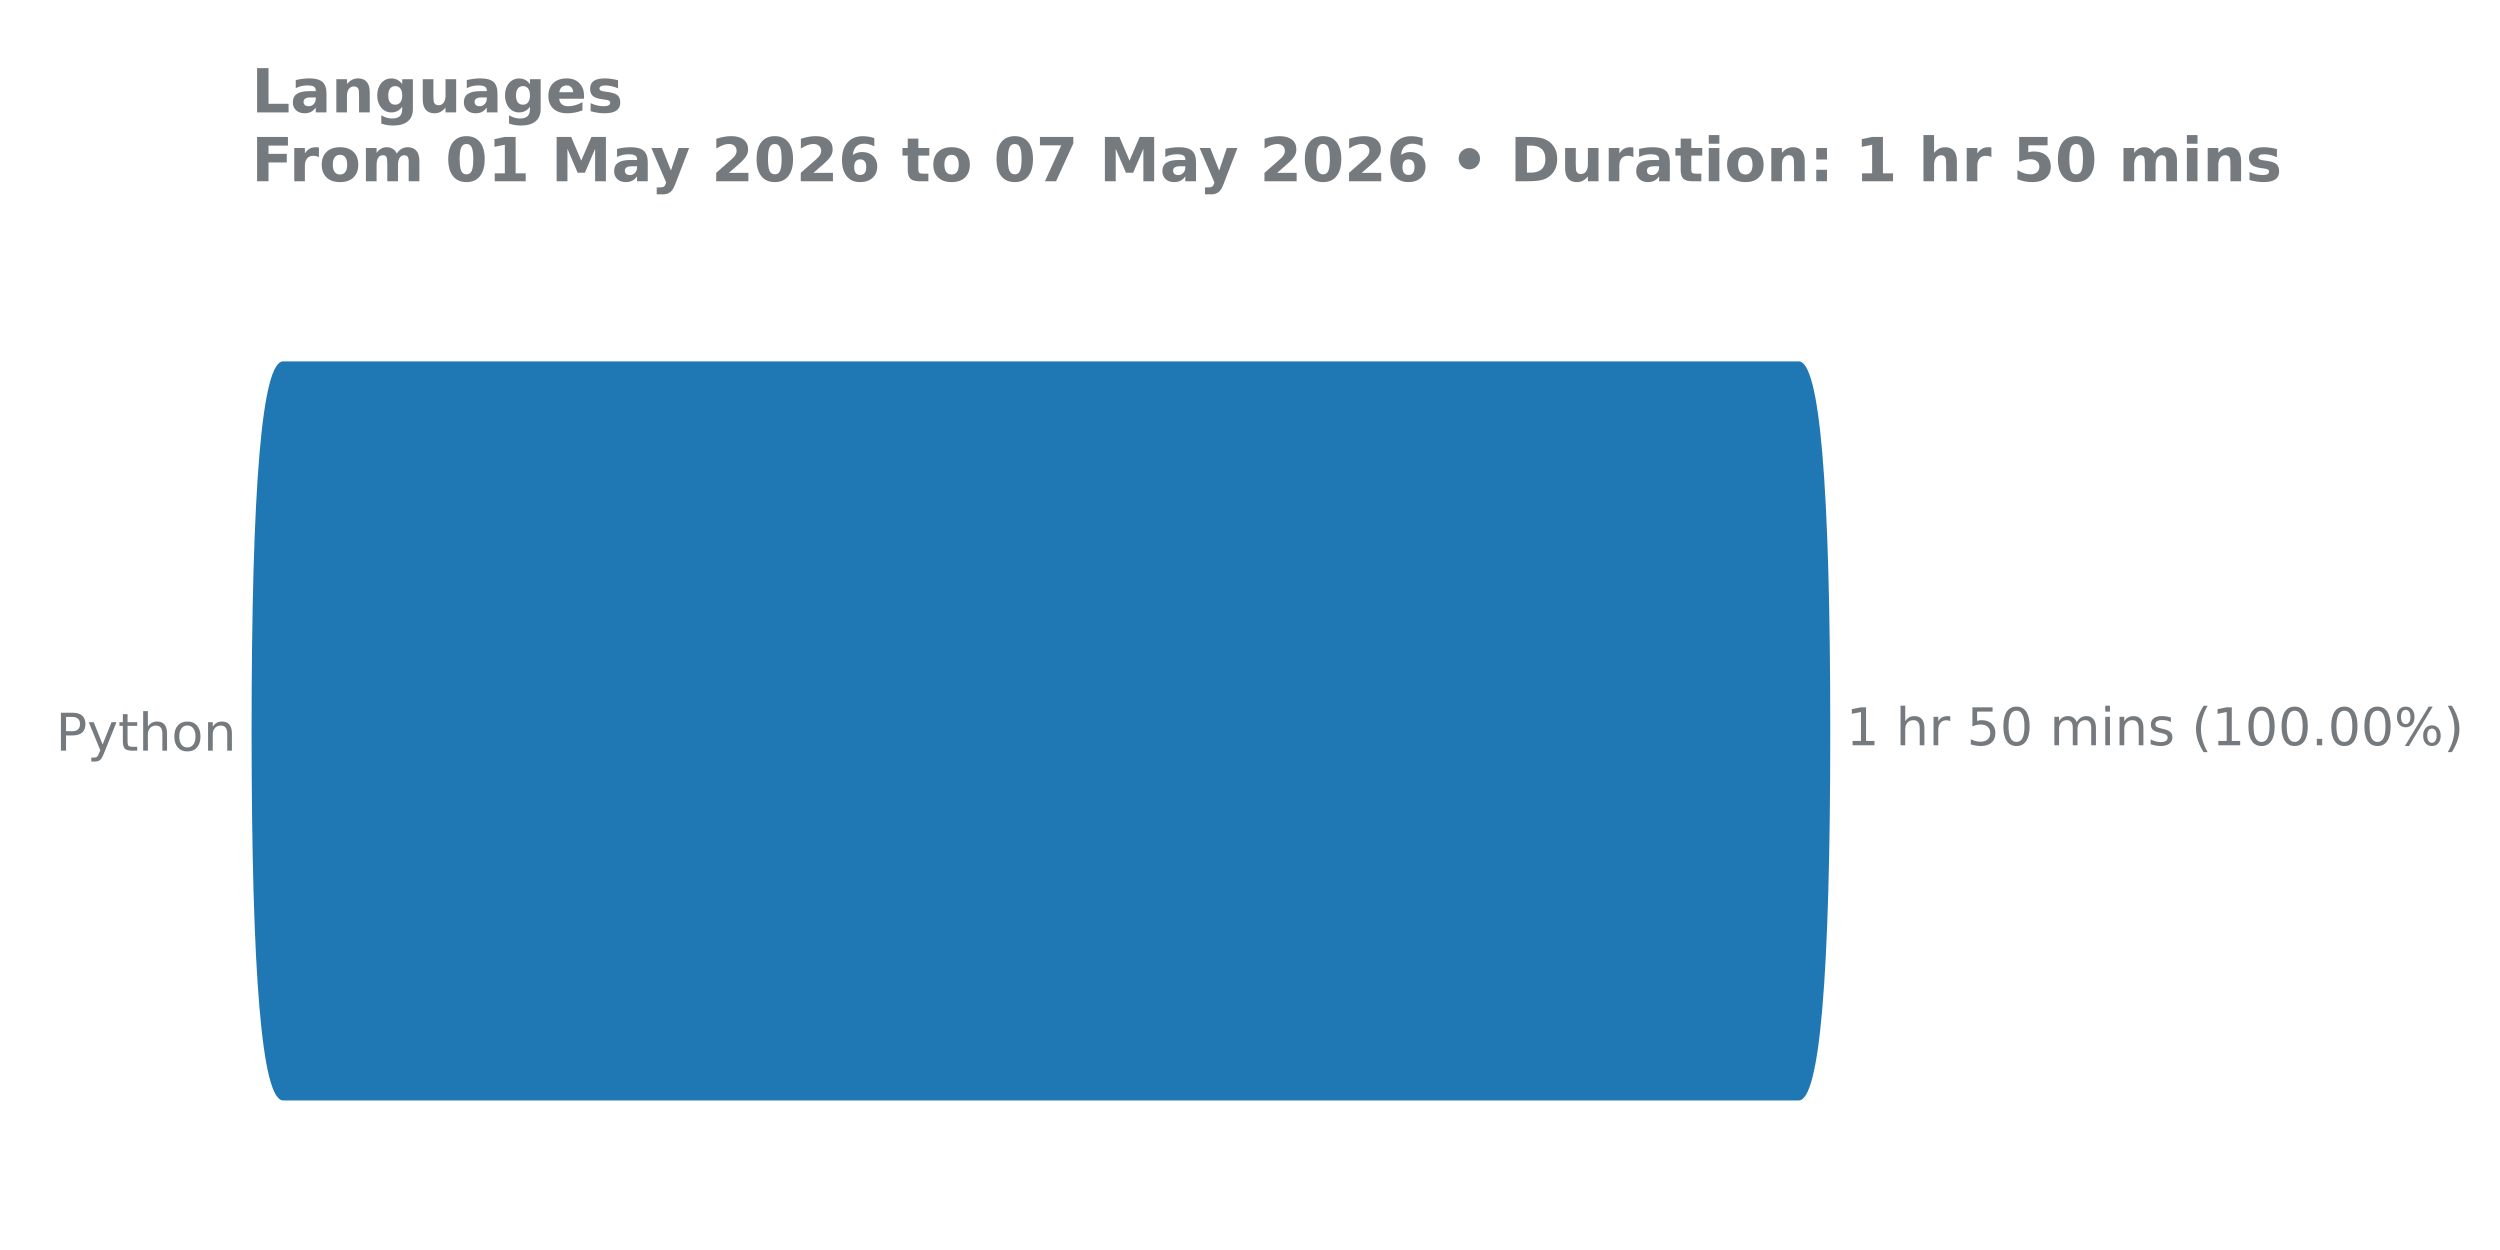
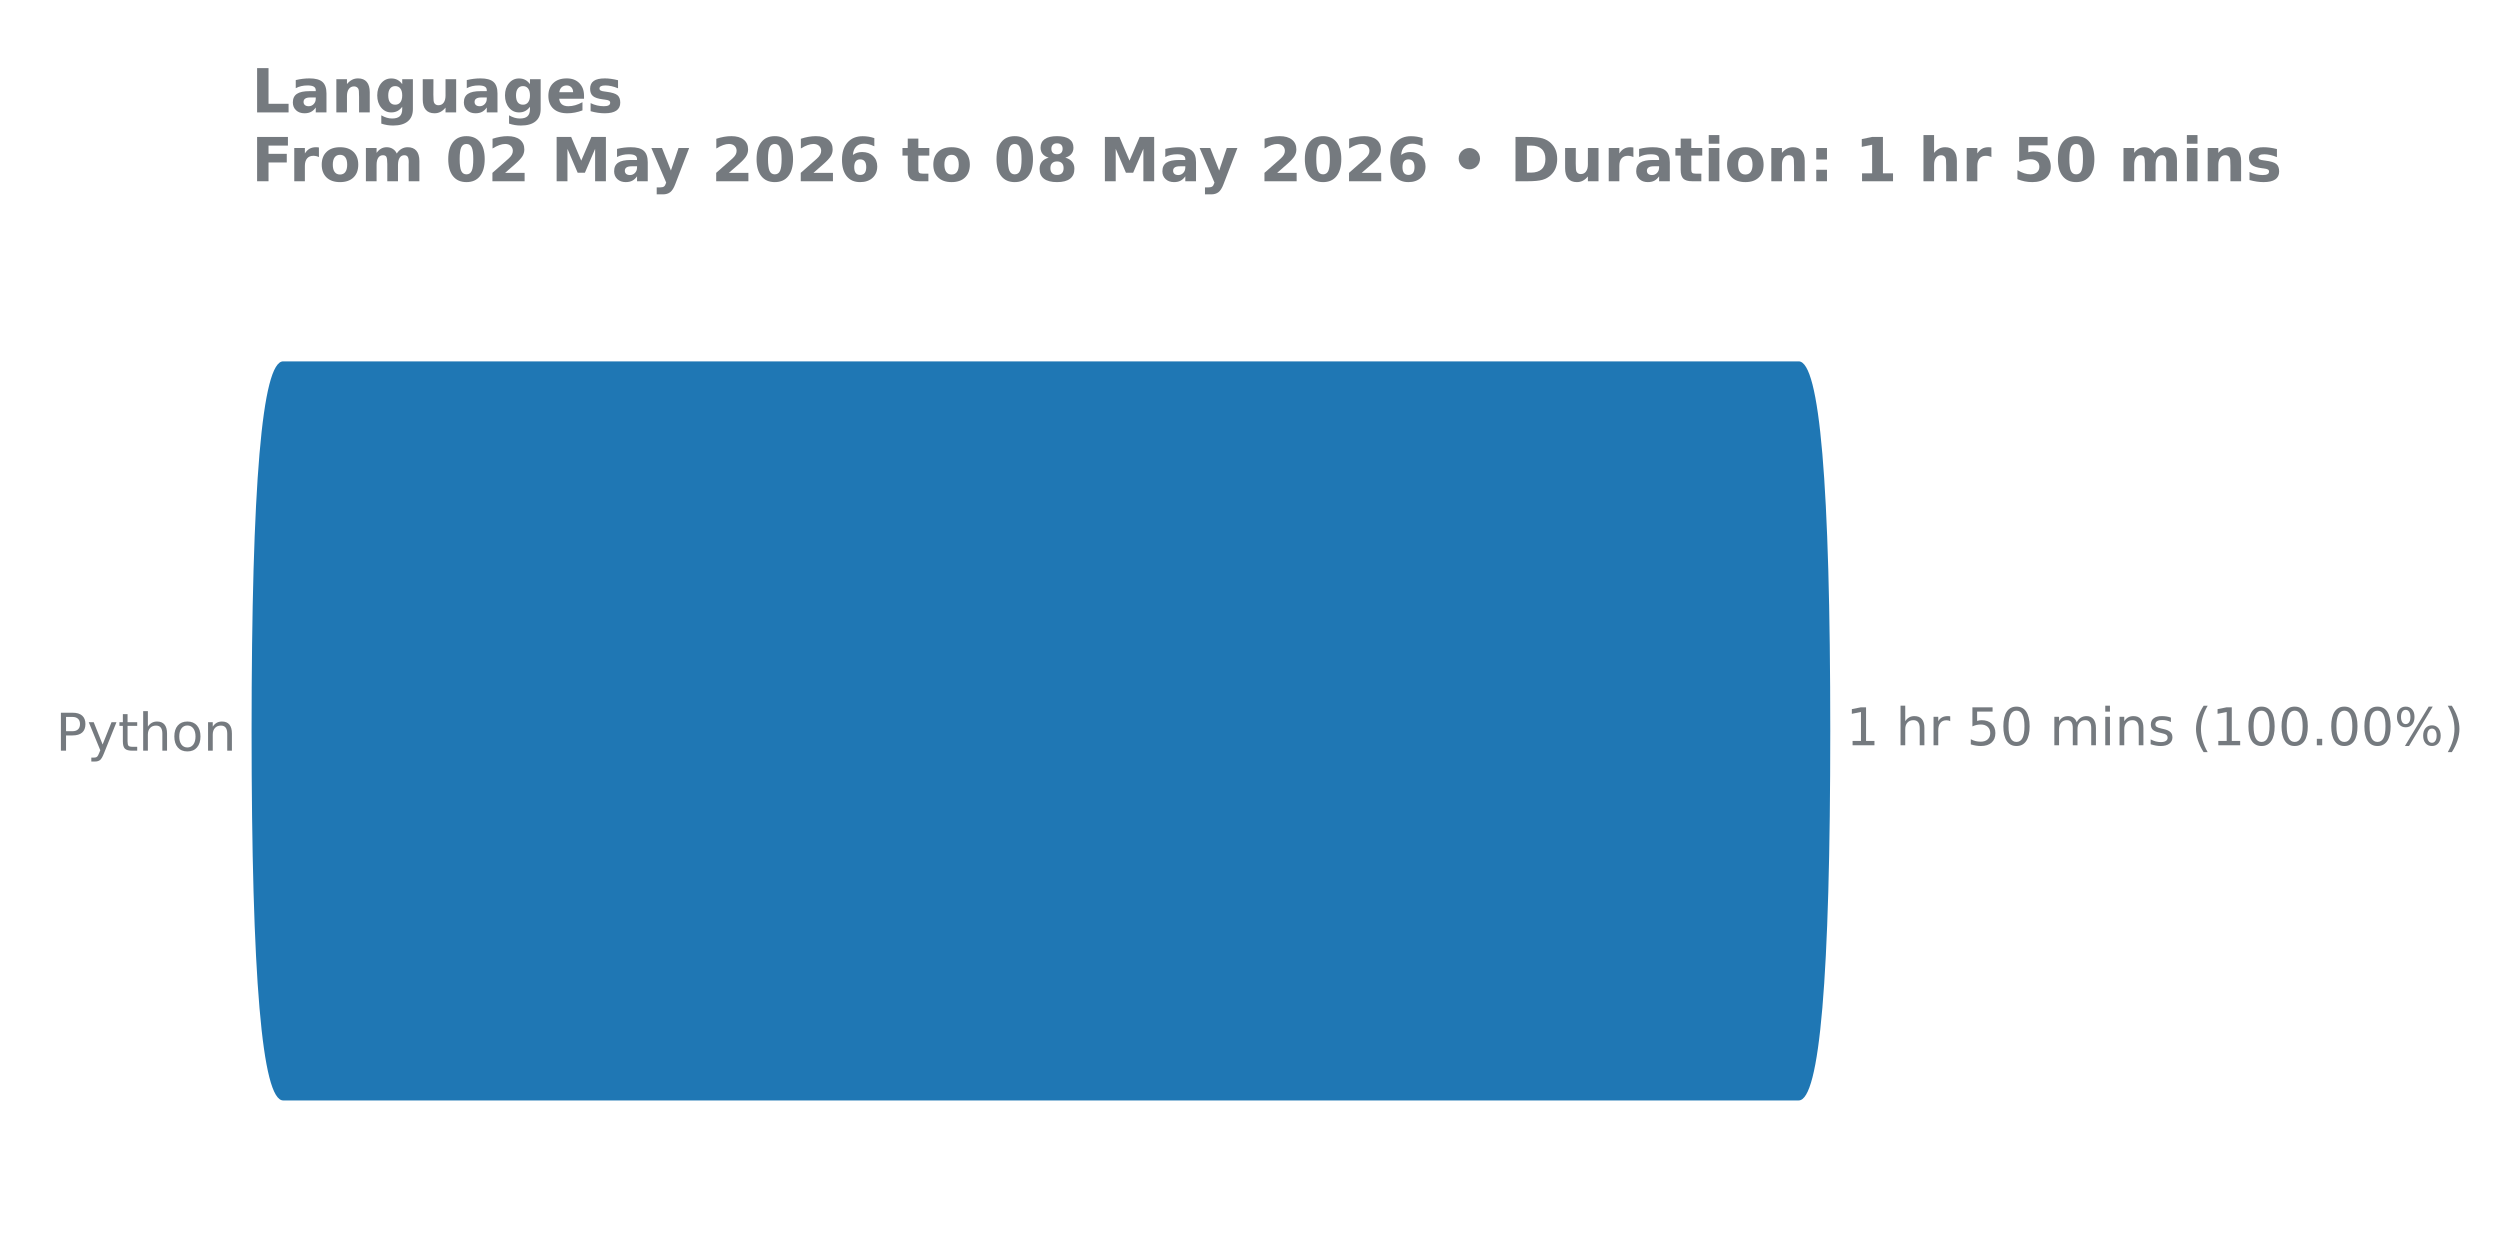
<svg xmlns="http://www.w3.org/2000/svg" xmlns:xlink="http://www.w3.org/1999/xlink" width="576pt" height="288pt" viewBox="0 0 576 288" version="1.1">
  <defs>
    <style type="text/css">*{stroke-linejoin: round; stroke-linecap: butt}</style>
  </defs>
  <g id="figure_1">
    <g id="patch_1">
      <path d="M 0 288  L 576 288  L 576 0  L 0 0  L 0 288  z " style="fill: none" />
    </g>
    <g id="axes_1">
      <g id="patch_2">
        <path d="M 57.95 275.04  L 458.084 275.04  L 458.084 61.76  L 57.95 61.76  L 57.95 275.04  z " style="fill: none" />
      </g>
      <g id="matplotlib.axis_1" />
      <g id="matplotlib.axis_2">
        <g id="ytick_1">
          <g id="text_1">
            <g style="fill: #757a7f" transform="translate(12.855 172.9591) scale(0.12 -0.12)">
              <defs>
                <path id="DejaVuSans-50" d="M 1259 4147  L 1259 2394  L 2053 2394  Q 2494 2394 2734 2622  Q 2975 2850 2975 3272  Q 2975 3691 2734 3919  Q 2494 4147 2053 4147  L 1259 4147  z M 628 4666  L 2053 4666  Q 2838 4666 3239 4311  Q 3641 3956 3641 3272  Q 3641 2581 3239 2228  Q 2838 1875 2053 1875  L 1259 1875  L 1259 0  L 628 0  L 628 4666  z " transform="scale(0.015625)" />
                <path id="DejaVuSans-79" d="M 2059 -325  Q 1816 -950 1584 -1140  Q 1353 -1331 966 -1331  L 506 -1331  L 506 -850  L 844 -850  Q 1081 -850 1212 -737  Q 1344 -625 1503 -206  L 1606 56  L 191 3500  L 800 3500  L 1894 763  L 2988 3500  L 3597 3500  L 2059 -325  z " transform="scale(0.015625)" />
                <path id="DejaVuSans-74" d="M 1172 4494  L 1172 3500  L 2356 3500  L 2356 3053  L 1172 3053  L 1172 1153  Q 1172 725 1289 603  Q 1406 481 1766 481  L 2356 481  L 2356 0  L 1766 0  Q 1100 0 847 248  Q 594 497 594 1153  L 594 3053  L 172 3053  L 172 3500  L 594 3500  L 594 4494  L 1172 4494  z " transform="scale(0.015625)" />
                <path id="DejaVuSans-68" d="M 3513 2113  L 3513 0  L 2938 0  L 2938 2094  Q 2938 2591 2744 2837  Q 2550 3084 2163 3084  Q 1697 3084 1428 2787  Q 1159 2491 1159 1978  L 1159 0  L 581 0  L 581 4863  L 1159 4863  L 1159 2956  Q 1366 3272 1645 3428  Q 1925 3584 2291 3584  Q 2894 3584 3203 3211  Q 3513 2838 3513 2113  z " transform="scale(0.015625)" />
                <path id="DejaVuSans-6f" d="M 1959 3097  Q 1497 3097 1228 2736  Q 959 2375 959 1747  Q 959 1119 1226 758  Q 1494 397 1959 397  Q 2419 397 2687 759  Q 2956 1122 2956 1747  Q 2956 2369 2687 2733  Q 2419 3097 1959 3097  z M 1959 3584  Q 2709 3584 3137 3096  Q 3566 2609 3566 1747  Q 3566 888 3137 398  Q 2709 -91 1959 -91  Q 1206 -91 779 398  Q 353 888 353 1747  Q 353 2609 779 3096  Q 1206 3584 1959 3584  z " transform="scale(0.015625)" />
                <path id="DejaVuSans-6e" d="M 3513 2113  L 3513 0  L 2938 0  L 2938 2094  Q 2938 2591 2744 2837  Q 2550 3084 2163 3084  Q 1697 3084 1428 2787  Q 1159 2491 1159 1978  L 1159 0  L 581 0  L 581 3500  L 1159 3500  L 1159 2956  Q 1366 3272 1645 3428  Q 1925 3584 2291 3584  Q 2894 3584 3203 3211  Q 3513 2838 3513 2113  z " transform="scale(0.015625)" />
              </defs>
              <use xlink:href="#DejaVuSans-50" />
              <use xlink:href="#DejaVuSans-79" transform="translate(60.30273 0)" />
              <use xlink:href="#DejaVuSans-74" transform="translate(119.4824 0)" />
              <use xlink:href="#DejaVuSans-68" transform="translate(158.6914 0)" />
              <use xlink:href="#DejaVuSans-6f" transform="translate(222.0703 0)" />
              <use xlink:href="#DejaVuSans-6e" transform="translate(283.252 0)" />
            </g>
          </g>
        </g>
      </g>
      <g id="patch_3">
-         <path d="M 65.24 83.259  L 414.418 83.259  Q 421.693 83.259 421.693 168.571  L 421.693 168.229  Q 421.693 253.541 414.418 253.541  L 65.24 253.541  Q 57.965 253.541 57.965 168.229  L 57.965 168.571  Q 57.965 83.259 65.24 83.259  z " clip-path="url(#p7fec5cba62)" style="fill: #1f77b4" />
+         <path d="M 65.24 83.259  L 414.418 83.259  Q 421.693 83.259 421.693 168.571  L 421.693 168.229  Q 421.693 253.541 414.418 253.541  L 65.24 253.541  Q 57.965 253.541 57.965 168.229  L 57.965 168.571  Q 57.965 83.259 65.24 83.259  z " clip-path="url(#p99f5a78a02)" style="fill: #1f77b4" />
      </g>
      <g id="line2d_1">
-         <path clip-path="url(#p7fec5cba62)" style="fill: none; stroke: #424242; stroke-width: 2.25; stroke-linecap: round" />
+         <path clip-path="url(#p99f5a78a02)" style="fill: none; stroke: #424242; stroke-width: 2.25; stroke-linecap: round" />
      </g>
      <g id="text_2">
        <g style="fill: #757a7f" transform="translate(425.3454 171.7113) scale(0.12 -0.12)">
          <defs>
            <path id="DejaVuSans-31" d="M 794 531  L 1825 531  L 1825 4091  L 703 3866  L 703 4441  L 1819 4666  L 2450 4666  L 2450 531  L 3481 531  L 3481 0  L 794 0  L 794 531  z " transform="scale(0.015625)" />
            <path id="DejaVuSans-20" transform="scale(0.015625)" />
            <path id="DejaVuSans-72" d="M 2631 2963  Q 2534 3019 2420 3045  Q 2306 3072 2169 3072  Q 1681 3072 1420 2755  Q 1159 2438 1159 1844  L 1159 0  L 581 0  L 581 3500  L 1159 3500  L 1159 2956  Q 1341 3275 1631 3429  Q 1922 3584 2338 3584  Q 2397 3584 2469 3576  Q 2541 3569 2628 3553  L 2631 2963  z " transform="scale(0.015625)" />
            <path id="DejaVuSans-35" d="M 691 4666  L 3169 4666  L 3169 4134  L 1269 4134  L 1269 2991  Q 1406 3038 1543 3061  Q 1681 3084 1819 3084  Q 2600 3084 3056 2656  Q 3513 2228 3513 1497  Q 3513 744 3044 326  Q 2575 -91 1722 -91  Q 1428 -91 1123 -41  Q 819 9 494 109  L 494 744  Q 775 591 1075 516  Q 1375 441 1709 441  Q 2250 441 2565 725  Q 2881 1009 2881 1497  Q 2881 1984 2565 2268  Q 2250 2553 1709 2553  Q 1456 2553 1204 2497  Q 953 2441 691 2322  L 691 4666  z " transform="scale(0.015625)" />
            <path id="DejaVuSans-30" d="M 2034 4250  Q 1547 4250 1301 3770  Q 1056 3291 1056 2328  Q 1056 1369 1301 889  Q 1547 409 2034 409  Q 2525 409 2770 889  Q 3016 1369 3016 2328  Q 3016 3291 2770 3770  Q 2525 4250 2034 4250  z M 2034 4750  Q 2819 4750 3233 4129  Q 3647 3509 3647 2328  Q 3647 1150 3233 529  Q 2819 -91 2034 -91  Q 1250 -91 836 529  Q 422 1150 422 2328  Q 422 3509 836 4129  Q 1250 4750 2034 4750  z " transform="scale(0.015625)" />
            <path id="DejaVuSans-6d" d="M 3328 2828  Q 3544 3216 3844 3400  Q 4144 3584 4550 3584  Q 5097 3584 5394 3201  Q 5691 2819 5691 2113  L 5691 0  L 5113 0  L 5113 2094  Q 5113 2597 4934 2840  Q 4756 3084 4391 3084  Q 3944 3084 3684 2787  Q 3425 2491 3425 1978  L 3425 0  L 2847 0  L 2847 2094  Q 2847 2600 2669 2842  Q 2491 3084 2119 3084  Q 1678 3084 1418 2786  Q 1159 2488 1159 1978  L 1159 0  L 581 0  L 581 3500  L 1159 3500  L 1159 2956  Q 1356 3278 1631 3431  Q 1906 3584 2284 3584  Q 2666 3584 2933 3390  Q 3200 3197 3328 2828  z " transform="scale(0.015625)" />
            <path id="DejaVuSans-69" d="M 603 3500  L 1178 3500  L 1178 0  L 603 0  L 603 3500  z M 603 4863  L 1178 4863  L 1178 4134  L 603 4134  L 603 4863  z " transform="scale(0.015625)" />
            <path id="DejaVuSans-73" d="M 2834 3397  L 2834 2853  Q 2591 2978 2328 3040  Q 2066 3103 1784 3103  Q 1356 3103 1142 2972  Q 928 2841 928 2578  Q 928 2378 1081 2264  Q 1234 2150 1697 2047  L 1894 2003  Q 2506 1872 2764 1633  Q 3022 1394 3022 966  Q 3022 478 2636 193  Q 2250 -91 1575 -91  Q 1294 -91 989 -36  Q 684 19 347 128  L 347 722  Q 666 556 975 473  Q 1284 391 1588 391  Q 1994 391 2212 530  Q 2431 669 2431 922  Q 2431 1156 2273 1281  Q 2116 1406 1581 1522  L 1381 1569  Q 847 1681 609 1914  Q 372 2147 372 2553  Q 372 3047 722 3315  Q 1072 3584 1716 3584  Q 2034 3584 2315 3537  Q 2597 3491 2834 3397  z " transform="scale(0.015625)" />
            <path id="DejaVuSans-28" d="M 1984 4856  Q 1566 4138 1362 3434  Q 1159 2731 1159 2009  Q 1159 1288 1364 580  Q 1569 -128 1984 -844  L 1484 -844  Q 1016 -109 783 600  Q 550 1309 550 2009  Q 550 2706 781 3412  Q 1013 4119 1484 4856  L 1984 4856  z " transform="scale(0.015625)" />
            <path id="DejaVuSans-2e" d="M 684 794  L 1344 794  L 1344 0  L 684 0  L 684 794  z " transform="scale(0.015625)" />
            <path id="DejaVuSans-25" d="M 4653 2053  Q 4381 2053 4226 1822  Q 4072 1591 4072 1178  Q 4072 772 4226 539  Q 4381 306 4653 306  Q 4919 306 5073 539  Q 5228 772 5228 1178  Q 5228 1588 5073 1820  Q 4919 2053 4653 2053  z M 4653 2450  Q 5147 2450 5437 2106  Q 5728 1763 5728 1178  Q 5728 594 5436 251  Q 5144 -91 4653 -91  Q 4153 -91 3862 251  Q 3572 594 3572 1178  Q 3572 1766 3864 2108  Q 4156 2450 4653 2450  z M 1428 4353  Q 1159 4353 1004 4120  Q 850 3888 850 3481  Q 850 3069 1003 2837  Q 1156 2606 1428 2606  Q 1700 2606 1854 2837  Q 2009 3069 2009 3481  Q 2009 3884 1853 4118  Q 1697 4353 1428 4353  z M 4250 4750  L 4750 4750  L 1831 -91  L 1331 -91  L 4250 4750  z M 1428 4750  Q 1922 4750 2215 4408  Q 2509 4066 2509 3481  Q 2509 2891 2217 2550  Q 1925 2209 1428 2209  Q 931 2209 642 2551  Q 353 2894 353 3481  Q 353 4063 643 4406  Q 934 4750 1428 4750  z " transform="scale(0.015625)" />
            <path id="DejaVuSans-29" d="M 513 4856  L 1013 4856  Q 1481 4119 1714 3412  Q 1947 2706 1947 2009  Q 1947 1309 1714 600  Q 1481 -109 1013 -844  L 513 -844  Q 928 -128 1133 580  Q 1338 1288 1338 2009  Q 1338 2731 1133 3434  Q 928 4138 513 4856  z " transform="scale(0.015625)" />
          </defs>
          <use xlink:href="#DejaVuSans-31" />
          <use xlink:href="#DejaVuSans-20" transform="translate(63.62305 0)" />
          <use xlink:href="#DejaVuSans-68" transform="translate(95.41016 0)" />
          <use xlink:href="#DejaVuSans-72" transform="translate(158.7891 0)" />
          <use xlink:href="#DejaVuSans-20" transform="translate(199.9023 0)" />
          <use xlink:href="#DejaVuSans-35" transform="translate(231.6895 0)" />
          <use xlink:href="#DejaVuSans-30" transform="translate(295.3125 0)" />
          <use xlink:href="#DejaVuSans-20" transform="translate(358.9355 0)" />
          <use xlink:href="#DejaVuSans-6d" transform="translate(390.7227 0)" />
          <use xlink:href="#DejaVuSans-69" transform="translate(488.1348 0)" />
          <use xlink:href="#DejaVuSans-6e" transform="translate(515.918 0)" />
          <use xlink:href="#DejaVuSans-73" transform="translate(579.2969 0)" />
          <use xlink:href="#DejaVuSans-20" transform="translate(631.3965 0)" />
          <use xlink:href="#DejaVuSans-28" transform="translate(663.1836 0)" />
          <use xlink:href="#DejaVuSans-31" transform="translate(702.1973 0)" />
          <use xlink:href="#DejaVuSans-30" transform="translate(765.8203 0)" />
          <use xlink:href="#DejaVuSans-30" transform="translate(829.4434 0)" />
          <use xlink:href="#DejaVuSans-2e" transform="translate(893.0664 0)" />
          <use xlink:href="#DejaVuSans-30" transform="translate(924.8535 0)" />
          <use xlink:href="#DejaVuSans-30" transform="translate(988.4766 0)" />
          <use xlink:href="#DejaVuSans-25" transform="translate(1052.1 0)" />
          <use xlink:href="#DejaVuSans-29" transform="translate(1147.119 0)" />
        </g>
      </g>
      <g id="text_3">
        <g style="fill: #757a7f" transform="translate(57.95 25.91463) scale(0.14 -0.14)">
          <defs>
            <path id="DejaVuSans-Bold-4c" d="M 588 4666  L 1791 4666  L 1791 909  L 3903 909  L 3903 0  L 588 0  L 588 4666  z " transform="scale(0.015625)" />
            <path id="DejaVuSans-Bold-61" d="M 2106 1575  Q 1756 1575 1579 1456  Q 1403 1338 1403 1106  Q 1403 894 1545 773  Q 1688 653 1941 653  Q 2256 653 2472 879  Q 2688 1106 2688 1447  L 2688 1575  L 2106 1575  z M 3816 1997  L 3816 0  L 2688 0  L 2688 519  Q 2463 200 2181 54  Q 1900 -91 1497 -91  Q 953 -91 614 226  Q 275 544 275 1050  Q 275 1666 698 1953  Q 1122 2241 2028 2241  L 2688 2241  L 2688 2328  Q 2688 2594 2478 2717  Q 2269 2841 1825 2841  Q 1466 2841 1156 2769  Q 847 2697 581 2553  L 581 3406  Q 941 3494 1303 3539  Q 1666 3584 2028 3584  Q 2975 3584 3395 3211  Q 3816 2838 3816 1997  z " transform="scale(0.015625)" />
            <path id="DejaVuSans-Bold-6e" d="M 4056 2131  L 4056 0  L 2931 0  L 2931 347  L 2931 1631  Q 2931 2084 2911 2256  Q 2891 2428 2841 2509  Q 2775 2619 2662 2680  Q 2550 2741 2406 2741  Q 2056 2741 1856 2470  Q 1656 2200 1656 1722  L 1656 0  L 538 0  L 538 3500  L 1656 3500  L 1656 2988  Q 1909 3294 2193 3439  Q 2478 3584 2822 3584  Q 3428 3584 3742 3212  Q 4056 2841 4056 2131  z " transform="scale(0.015625)" />
            <path id="DejaVuSans-Bold-67" d="M 2919 594  Q 2688 288 2409 144  Q 2131 0 1766 0  Q 1125 0 706 504  Q 288 1009 288 1791  Q 288 2575 706 3076  Q 1125 3578 1766 3578  Q 2131 3578 2409 3434  Q 2688 3291 2919 2981  L 2919 3500  L 4044 3500  L 4044 353  Q 4044 -491 3511 -936  Q 2978 -1381 1966 -1381  Q 1638 -1381 1331 -1331  Q 1025 -1281 716 -1178  L 716 -306  Q 1009 -475 1290 -558  Q 1572 -641 1856 -641  Q 2406 -641 2662 -400  Q 2919 -159 2919 353  L 2919 594  z M 2181 2772  Q 1834 2772 1640 2515  Q 1447 2259 1447 1791  Q 1447 1309 1634 1061  Q 1822 813 2181 813  Q 2531 813 2725 1069  Q 2919 1325 2919 1791  Q 2919 2259 2725 2515  Q 2531 2772 2181 2772  z " transform="scale(0.015625)" />
            <path id="DejaVuSans-Bold-75" d="M 500 1363  L 500 3500  L 1625 3500  L 1625 3150  Q 1625 2866 1622 2436  Q 1619 2006 1619 1863  Q 1619 1441 1641 1255  Q 1663 1069 1716 984  Q 1784 875 1895 815  Q 2006 756 2150 756  Q 2500 756 2700 1025  Q 2900 1294 2900 1772  L 2900 3500  L 4019 3500  L 4019 0  L 2900 0  L 2900 506  Q 2647 200 2364 54  Q 2081 -91 1741 -91  Q 1134 -91 817 281  Q 500 653 500 1363  z " transform="scale(0.015625)" />
            <path id="DejaVuSans-Bold-65" d="M 4031 1759  L 4031 1441  L 1416 1441  Q 1456 1047 1700 850  Q 1944 653 2381 653  Q 2734 653 3104 758  Q 3475 863 3866 1075  L 3866 213  Q 3469 63 3072 -14  Q 2675 -91 2278 -91  Q 1328 -91 801 392  Q 275 875 275 1747  Q 275 2603 792 3093  Q 1309 3584 2216 3584  Q 3041 3584 3536 3087  Q 4031 2591 4031 1759  z M 2881 2131  Q 2881 2450 2695 2645  Q 2509 2841 2209 2841  Q 1884 2841 1681 2658  Q 1478 2475 1428 2131  L 2881 2131  z " transform="scale(0.015625)" />
            <path id="DejaVuSans-Bold-73" d="M 3272 3391  L 3272 2541  Q 2913 2691 2578 2766  Q 2244 2841 1947 2841  Q 1628 2841 1473 2761  Q 1319 2681 1319 2516  Q 1319 2381 1436 2309  Q 1553 2238 1856 2203  L 2053 2175  Q 2913 2066 3209 1816  Q 3506 1566 3506 1031  Q 3506 472 3093 190  Q 2681 -91 1863 -91  Q 1516 -91 1145 -36  Q 775 19 384 128  L 384 978  Q 719 816 1070 734  Q 1422 653 1784 653  Q 2113 653 2278 743  Q 2444 834 2444 1013  Q 2444 1163 2330 1236  Q 2216 1309 1875 1350  L 1678 1375  Q 931 1469 631 1722  Q 331 1975 331 2491  Q 331 3047 712 3315  Q 1094 3584 1881 3584  Q 2191 3584 2531 3537  Q 2872 3491 3272 3391  z " transform="scale(0.015625)" />
          </defs>
          <use xlink:href="#DejaVuSans-Bold-4c" transform="translate(0 0.09375)" />
          <use xlink:href="#DejaVuSans-Bold-61" transform="translate(63.7207 0.09375)" />
          <use xlink:href="#DejaVuSans-Bold-6e" transform="translate(131.2012 0.09375)" />
          <use xlink:href="#DejaVuSans-Bold-67" transform="translate(202.3926 0.09375)" />
          <use xlink:href="#DejaVuSans-Bold-75" transform="translate(273.9746 0.09375)" />
          <use xlink:href="#DejaVuSans-Bold-61" transform="translate(345.166 0.09375)" />
          <use xlink:href="#DejaVuSans-Bold-67" transform="translate(412.6465 0.09375)" />
          <use xlink:href="#DejaVuSans-Bold-65" transform="translate(484.2285 0.09375)" />
          <use xlink:href="#DejaVuSans-Bold-73" transform="translate(552.0508 0.09375)" />
        </g>
        <g style="fill: #757a7f" transform="translate(57.95 41.76) scale(0.14 -0.14)">
          <defs>
            <path id="DejaVuSans-Bold-46" d="M 588 4666  L 3834 4666  L 3834 3756  L 1791 3756  L 1791 2888  L 3713 2888  L 3713 1978  L 1791 1978  L 1791 0  L 588 0  L 588 4666  z " transform="scale(0.015625)" />
            <path id="DejaVuSans-Bold-72" d="M 3138 2547  Q 2991 2616 2845 2648  Q 2700 2681 2553 2681  Q 2122 2681 1889 2404  Q 1656 2128 1656 1613  L 1656 0  L 538 0  L 538 3500  L 1656 3500  L 1656 2925  Q 1872 3269 2151 3426  Q 2431 3584 2822 3584  Q 2878 3584 2943 3579  Q 3009 3575 3134 3559  L 3138 2547  z " transform="scale(0.015625)" />
            <path id="DejaVuSans-Bold-6f" d="M 2203 2784  Q 1831 2784 1636 2517  Q 1441 2250 1441 1747  Q 1441 1244 1636 976  Q 1831 709 2203 709  Q 2569 709 2762 976  Q 2956 1244 2956 1747  Q 2956 2250 2762 2517  Q 2569 2784 2203 2784  z M 2203 3584  Q 3106 3584 3614 3096  Q 4122 2609 4122 1747  Q 4122 884 3614 396  Q 3106 -91 2203 -91  Q 1297 -91 786 396  Q 275 884 275 1747  Q 275 2609 786 3096  Q 1297 3584 2203 3584  z " transform="scale(0.015625)" />
            <path id="DejaVuSans-Bold-6d" d="M 3781 2919  Q 3994 3244 4286 3414  Q 4578 3584 4928 3584  Q 5531 3584 5847 3212  Q 6163 2841 6163 2131  L 6163 0  L 5038 0  L 5038 1825  Q 5041 1866 5042 1909  Q 5044 1953 5044 2034  Q 5044 2406 4934 2573  Q 4825 2741 4581 2741  Q 4263 2741 4089 2478  Q 3916 2216 3909 1719  L 3909 0  L 2784 0  L 2784 1825  Q 2784 2406 2684 2573  Q 2584 2741 2328 2741  Q 2006 2741 1831 2477  Q 1656 2213 1656 1722  L 1656 0  L 531 0  L 531 3500  L 1656 3500  L 1656 2988  Q 1863 3284 2130 3434  Q 2397 3584 2719 3584  Q 3081 3584 3359 3409  Q 3638 3234 3781 2919  z " transform="scale(0.015625)" />
            <path id="DejaVuSans-Bold-20" transform="scale(0.015625)" />
            <path id="DejaVuSans-Bold-30" d="M 2944 2338  Q 2944 3213 2780 3570  Q 2616 3928 2228 3928  Q 1841 3928 1675 3570  Q 1509 3213 1509 2338  Q 1509 1453 1675 1090  Q 1841 728 2228 728  Q 2613 728 2778 1090  Q 2944 1453 2944 2338  z M 4147 2328  Q 4147 1169 3647 539  Q 3147 -91 2228 -91  Q 1306 -91 806 539  Q 306 1169 306 2328  Q 306 3491 806 4120  Q 1306 4750 2228 4750  Q 3147 4750 3647 4120  Q 4147 3491 4147 2328  z " transform="scale(0.015625)" />
-             <path id="DejaVuSans-Bold-31" d="M 750 831  L 1813 831  L 1813 3847  L 722 3622  L 722 4441  L 1806 4666  L 2950 4666  L 2950 831  L 4013 831  L 4013 0  L 750 0  L 750 831  z " transform="scale(0.015625)" />
+             <path id="DejaVuSans-Bold-32" d="M 1844 884  L 3897 884  L 3897 0  L 506 0  L 506 884  L 2209 2388  Q 2438 2594 2547 2791  Q 2656 2988 2656 3200  Q 2656 3528 2436 3728  Q 2216 3928 1850 3928  Q 1569 3928 1234 3808  Q 900 3688 519 3450  L 519 4475  Q 925 4609 1322 4679  Q 1719 4750 2100 4750  Q 2938 4750 3402 4381  Q 3866 4013 3866 3353  Q 3866 2972 3669 2642  Q 3472 2313 2841 1759  L 1844 884  z " transform="scale(0.015625)" />
            <path id="DejaVuSans-Bold-4d" d="M 588 4666  L 2119 4666  L 3181 2169  L 4250 4666  L 5778 4666  L 5778 0  L 4641 0  L 4641 3413  L 3566 897  L 2803 897  L 1728 3413  L 1728 0  L 588 0  L 588 4666  z " transform="scale(0.015625)" />
            <path id="DejaVuSans-Bold-79" d="M 78 3500  L 1197 3500  L 2138 1125  L 2938 3500  L 4056 3500  L 2584 -331  Q 2363 -916 2067 -1148  Q 1772 -1381 1288 -1381  L 641 -1381  L 641 -647  L 991 -647  Q 1275 -647 1404 -556  Q 1534 -466 1606 -231  L 1638 -134  L 78 3500  z " transform="scale(0.015625)" />
-             <path id="DejaVuSans-Bold-32" d="M 1844 884  L 3897 884  L 3897 0  L 506 0  L 506 884  L 2209 2388  Q 2438 2594 2547 2791  Q 2656 2988 2656 3200  Q 2656 3528 2436 3728  Q 2216 3928 1850 3928  Q 1569 3928 1234 3808  Q 900 3688 519 3450  L 519 4475  Q 925 4609 1322 4679  Q 1719 4750 2100 4750  Q 2938 4750 3402 4381  Q 3866 4013 3866 3353  Q 3866 2972 3669 2642  Q 3472 2313 2841 1759  L 1844 884  z " transform="scale(0.015625)" />
            <path id="DejaVuSans-Bold-36" d="M 2316 2303  Q 2000 2303 1842 2098  Q 1684 1894 1684 1484  Q 1684 1075 1842 870  Q 2000 666 2316 666  Q 2634 666 2792 870  Q 2950 1075 2950 1484  Q 2950 1894 2792 2098  Q 2634 2303 2316 2303  z M 3803 4544  L 3803 3681  Q 3506 3822 3243 3889  Q 2981 3956 2731 3956  Q 2194 3956 1894 3657  Q 1594 3359 1544 2772  Q 1750 2925 1990 3001  Q 2231 3078 2516 3078  Q 3231 3078 3670 2659  Q 4109 2241 4109 1563  Q 4109 813 3618 361  Q 3128 -91 2303 -91  Q 1394 -91 895 523  Q 397 1138 397 2266  Q 397 3422 980 4083  Q 1563 4744 2578 4744  Q 2900 4744 3203 4694  Q 3506 4644 3803 4544  z " transform="scale(0.015625)" />
            <path id="DejaVuSans-Bold-74" d="M 1759 4494  L 1759 3500  L 2913 3500  L 2913 2700  L 1759 2700  L 1759 1216  Q 1759 972 1856 886  Q 1953 800 2241 800  L 2816 800  L 2816 0  L 1856 0  Q 1194 0 917 276  Q 641 553 641 1216  L 641 2700  L 84 2700  L 84 3500  L 641 3500  L 641 4494  L 1759 4494  z " transform="scale(0.015625)" />
-             <path id="DejaVuSans-Bold-37" d="M 428 4666  L 3944 4666  L 3944 3988  L 2125 0  L 953 0  L 2675 3781  L 428 3781  L 428 4666  z " transform="scale(0.015625)" />
+             <path id="DejaVuSans-Bold-38" d="M 2228 2088  Q 1891 2088 1709 1903  Q 1528 1719 1528 1375  Q 1528 1031 1709 848  Q 1891 666 2228 666  Q 2563 666 2741 848  Q 2919 1031 2919 1375  Q 2919 1722 2741 1905  Q 2563 2088 2228 2088  z M 1350 2484  Q 925 2613 709 2878  Q 494 3144 494 3541  Q 494 4131 934 4440  Q 1375 4750 2228 4750  Q 3075 4750 3515 4442  Q 3956 4134 3956 3541  Q 3956 3144 3739 2878  Q 3522 2613 3097 2484  Q 3572 2353 3814 2058  Q 4056 1763 4056 1313  Q 4056 619 3595 264  Q 3134 -91 2228 -91  Q 1319 -91 855 264  Q 391 619 391 1313  Q 391 1763 633 2058  Q 875 2353 1350 2484  z M 1631 3419  Q 1631 3141 1786 2991  Q 1941 2841 2228 2841  Q 2509 2841 2662 2991  Q 2816 3141 2816 3419  Q 2816 3697 2662 3845  Q 2509 3994 2228 3994  Q 1941 3994 1786 3844  Q 1631 3694 1631 3419  z " transform="scale(0.015625)" />
            <path id="DejaVuSans-Bold-2022" d="M 922 2381  Q 922 2613 1005 2816  Q 1088 3019 1247 3175  Q 1413 3334 1616 3417  Q 1819 3500 2047 3500  Q 2275 3500 2479 3415  Q 2684 3331 2841 3175  Q 3003 3013 3086 2811  Q 3169 2609 3169 2381  Q 3169 2150 3084 1945  Q 3000 1741 2841 1581  Q 2681 1422 2476 1337  Q 2272 1253 2041 1253  Q 1813 1253 1609 1337  Q 1406 1422 1247 1581  Q 1091 1741 1006 1945  Q 922 2150 922 2381  z " transform="scale(0.015625)" />
            <path id="DejaVuSans-Bold-44" d="M 1791 3756  L 1791 909  L 2222 909  Q 2959 909 3348 1275  Q 3738 1641 3738 2338  Q 3738 3031 3350 3393  Q 2963 3756 2222 3756  L 1791 3756  z M 588 4666  L 1856 4666  Q 2919 4666 3439 4514  Q 3959 4363 4331 4000  Q 4659 3684 4818 3271  Q 4978 2859 4978 2338  Q 4978 1809 4818 1395  Q 4659 981 4331 666  Q 3956 303 3431 151  Q 2906 0 1856 0  L 588 0  L 588 4666  z " transform="scale(0.015625)" />
            <path id="DejaVuSans-Bold-69" d="M 538 3500  L 1656 3500  L 1656 0  L 538 0  L 538 3500  z M 538 4863  L 1656 4863  L 1656 3950  L 538 3950  L 538 4863  z " transform="scale(0.015625)" />
            <path id="DejaVuSans-Bold-3a" d="M 716 3500  L 1844 3500  L 1844 2291  L 716 2291  L 716 3500  z M 716 1209  L 1844 1209  L 1844 0  L 716 0  L 716 1209  z " transform="scale(0.015625)" />
+             <path id="DejaVuSans-Bold-31" d="M 750 831  L 1813 831  L 1813 3847  L 722 3622  L 722 4441  L 1806 4666  L 2950 4666  L 2950 831  L 4013 831  L 4013 0  L 750 0  L 750 831  z " transform="scale(0.015625)" />
            <path id="DejaVuSans-Bold-68" d="M 4056 2131  L 4056 0  L 2931 0  L 2931 347  L 2931 1625  Q 2931 2084 2911 2256  Q 2891 2428 2841 2509  Q 2775 2619 2662 2680  Q 2550 2741 2406 2741  Q 2056 2741 1856 2470  Q 1656 2200 1656 1722  L 1656 0  L 538 0  L 538 4863  L 1656 4863  L 1656 2988  Q 1909 3294 2193 3439  Q 2478 3584 2822 3584  Q 3428 3584 3742 3212  Q 4056 2841 4056 2131  z " transform="scale(0.015625)" />
            <path id="DejaVuSans-Bold-35" d="M 678 4666  L 3669 4666  L 3669 3781  L 1638 3781  L 1638 3059  Q 1775 3097 1914 3117  Q 2053 3138 2203 3138  Q 3056 3138 3531 2711  Q 4006 2284 4006 1522  Q 4006 766 3489 337  Q 2972 -91 2053 -91  Q 1656 -91 1267 -14  Q 878 63 494 219  L 494 1166  Q 875 947 1217 837  Q 1559 728 1863 728  Q 2300 728 2551 942  Q 2803 1156 2803 1522  Q 2803 1891 2551 2103  Q 2300 2316 1863 2316  Q 1603 2316 1309 2248  Q 1016 2181 678 2041  L 678 4666  z " transform="scale(0.015625)" />
          </defs>
          <use xlink:href="#DejaVuSans-Bold-46" />
          <use xlink:href="#DejaVuSans-Bold-72" transform="translate(61.93555 0)" />
          <use xlink:href="#DejaVuSans-Bold-6f" transform="translate(111.252 0)" />
          <use xlink:href="#DejaVuSans-Bold-6d" transform="translate(179.9531 0)" />
          <use xlink:href="#DejaVuSans-Bold-20" transform="translate(284.1523 0)" />
          <use xlink:href="#DejaVuSans-Bold-30" transform="translate(318.9668 0)" />
-           <use xlink:href="#DejaVuSans-Bold-31" transform="translate(388.5469 0)" />
+           <use xlink:href="#DejaVuSans-Bold-32" transform="translate(388.5469 0)" />
          <use xlink:href="#DejaVuSans-Bold-20" transform="translate(458.127 0)" />
          <use xlink:href="#DejaVuSans-Bold-4d" transform="translate(492.9414 0)" />
          <use xlink:href="#DejaVuSans-Bold-61" transform="translate(592.4531 0)" />
          <use xlink:href="#DejaVuSans-Bold-79" transform="translate(656.8086 0)" />
          <use xlink:href="#DejaVuSans-Bold-20" transform="translate(721.9941 0)" />
          <use xlink:href="#DejaVuSans-Bold-32" transform="translate(756.8086 0)" />
          <use xlink:href="#DejaVuSans-Bold-30" transform="translate(826.3887 0)" />
          <use xlink:href="#DejaVuSans-Bold-32" transform="translate(895.9688 0)" />
          <use xlink:href="#DejaVuSans-Bold-36" transform="translate(965.5488 0)" />
          <use xlink:href="#DejaVuSans-Bold-20" transform="translate(1035.129 0)" />
          <use xlink:href="#DejaVuSans-Bold-74" transform="translate(1069.943 0)" />
          <use xlink:href="#DejaVuSans-Bold-6f" transform="translate(1117.746 0)" />
          <use xlink:href="#DejaVuSans-Bold-20" transform="translate(1186.447 0)" />
          <use xlink:href="#DejaVuSans-Bold-30" transform="translate(1221.262 0)" />
-           <use xlink:href="#DejaVuSans-Bold-37" transform="translate(1290.842 0)" />
+           <use xlink:href="#DejaVuSans-Bold-38" transform="translate(1290.842 0)" />
          <use xlink:href="#DejaVuSans-Bold-20" transform="translate(1360.422 0)" />
          <use xlink:href="#DejaVuSans-Bold-4d" transform="translate(1395.236 0)" />
          <use xlink:href="#DejaVuSans-Bold-61" transform="translate(1494.748 0)" />
          <use xlink:href="#DejaVuSans-Bold-79" transform="translate(1559.104 0)" />
          <use xlink:href="#DejaVuSans-Bold-20" transform="translate(1624.289 0)" />
          <use xlink:href="#DejaVuSans-Bold-32" transform="translate(1659.104 0)" />
          <use xlink:href="#DejaVuSans-Bold-30" transform="translate(1728.684 0)" />
          <use xlink:href="#DejaVuSans-Bold-32" transform="translate(1798.264 0)" />
          <use xlink:href="#DejaVuSans-Bold-36" transform="translate(1867.844 0)" />
          <use xlink:href="#DejaVuSans-Bold-20" transform="translate(1937.424 0)" />
          <use xlink:href="#DejaVuSans-Bold-2022" transform="translate(1972.238 0)" />
          <use xlink:href="#DejaVuSans-Bold-20" transform="translate(2036.154 0)" />
          <use xlink:href="#DejaVuSans-Bold-44" transform="translate(2070.969 0)" />
          <use xlink:href="#DejaVuSans-Bold-75" transform="translate(2153.977 0)" />
          <use xlink:href="#DejaVuSans-Bold-72" transform="translate(2225.168 0)" />
          <use xlink:href="#DejaVuSans-Bold-61" transform="translate(2274.484 0)" />
          <use xlink:href="#DejaVuSans-Bold-74" transform="translate(2341.965 0)" />
          <use xlink:href="#DejaVuSans-Bold-69" transform="translate(2389.768 0)" />
          <use xlink:href="#DejaVuSans-Bold-6f" transform="translate(2424.045 0)" />
          <use xlink:href="#DejaVuSans-Bold-6e" transform="translate(2492.746 0)" />
          <use xlink:href="#DejaVuSans-Bold-3a" transform="translate(2563.938 0)" />
          <use xlink:href="#DejaVuSans-Bold-20" transform="translate(2603.928 0)" />
          <use xlink:href="#DejaVuSans-Bold-31" transform="translate(2638.742 0)" />
          <use xlink:href="#DejaVuSans-Bold-20" transform="translate(2708.322 0)" />
          <use xlink:href="#DejaVuSans-Bold-68" transform="translate(2743.137 0)" />
          <use xlink:href="#DejaVuSans-Bold-72" transform="translate(2814.328 0)" />
          <use xlink:href="#DejaVuSans-Bold-20" transform="translate(2863.645 0)" />
          <use xlink:href="#DejaVuSans-Bold-35" transform="translate(2898.459 0)" />
          <use xlink:href="#DejaVuSans-Bold-30" transform="translate(2968.039 0)" />
          <use xlink:href="#DejaVuSans-Bold-20" transform="translate(3037.619 0)" />
          <use xlink:href="#DejaVuSans-Bold-6d" transform="translate(3072.434 0)" />
          <use xlink:href="#DejaVuSans-Bold-69" transform="translate(3176.633 0)" />
          <use xlink:href="#DejaVuSans-Bold-6e" transform="translate(3210.91 0)" />
          <use xlink:href="#DejaVuSans-Bold-73" transform="translate(3282.102 0)" />
        </g>
      </g>
    </g>
  </g>
  <defs>
-     <clipPath id="p7fec5cba62">
+     <clipPath id="p99f5a78a02">
      <rect x="57.95" y="61.76" width="400.134" height="213.28" />
    </clipPath>
  </defs>
</svg>
